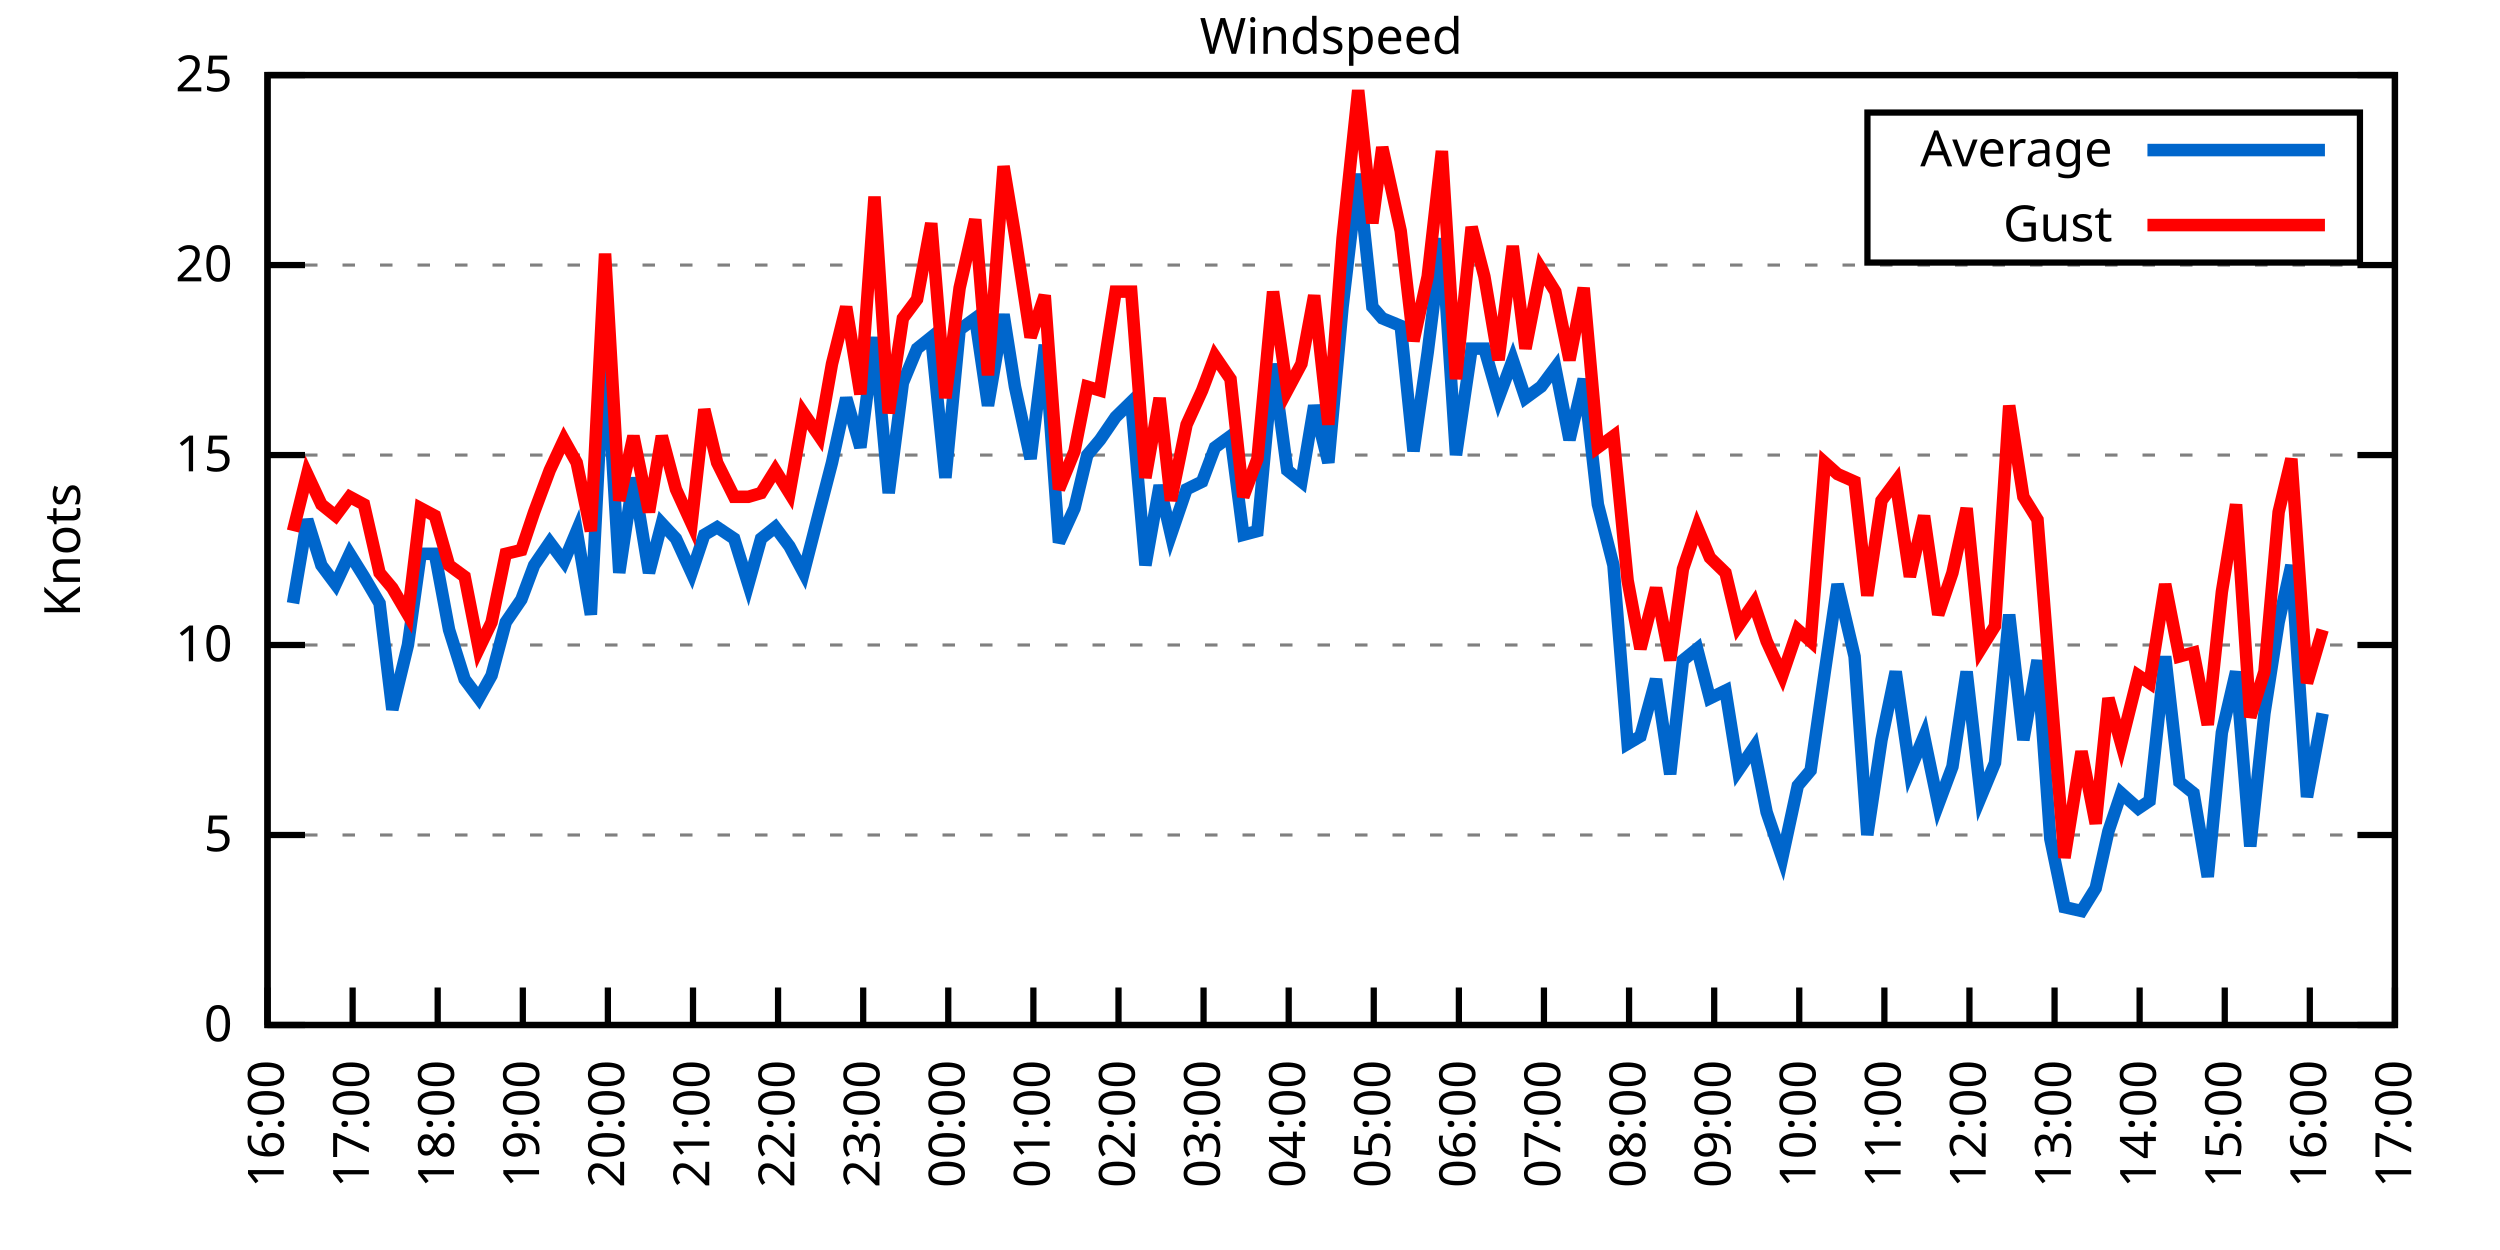
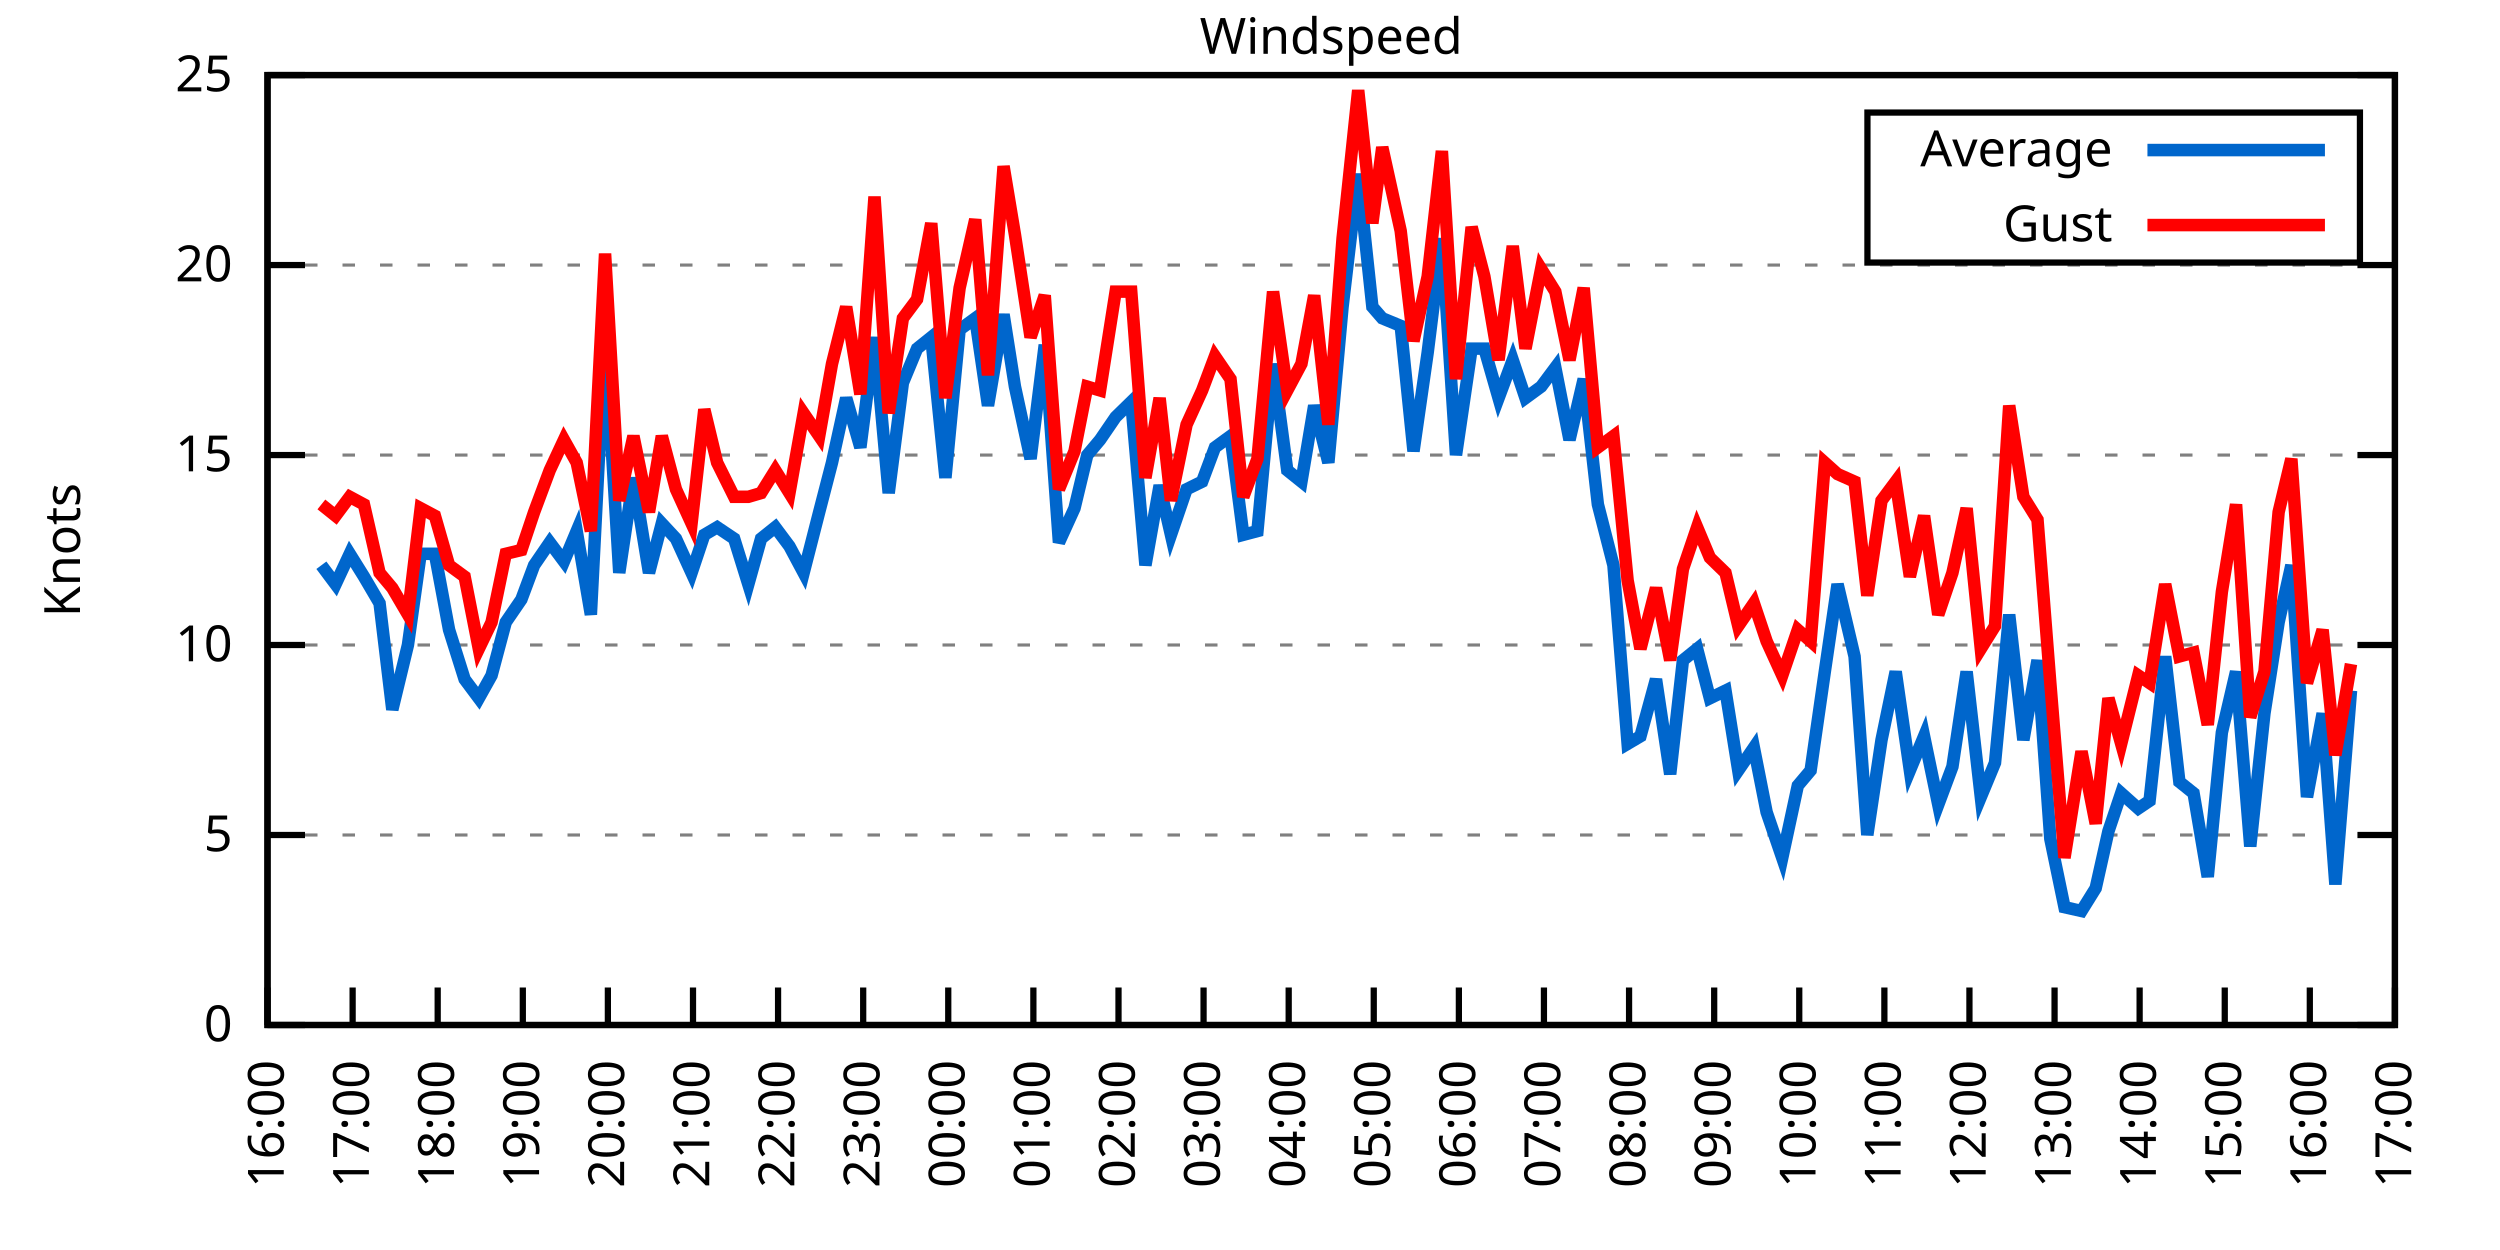
<svg xmlns="http://www.w3.org/2000/svg" xmlns:xlink="http://www.w3.org/1999/xlink" width="400" height="200" viewBox="0 0 400 200">
  <g id="gnuplot_canvas">
    <rect x="0" y="0" width="400" height="200" fill="none" />
    <defs>
      <circle id="gpDot" r="0.5" stroke-width="0.5" stroke="currentColor" />
      <path id="gpPt0" stroke-width="0.333" stroke="currentColor" d="M-1,0 h2 M0,-1 v2" />
      <path id="gpPt1" stroke-width="0.333" stroke="currentColor" d="M-1,-1 L1,1 M1,-1 L-1,1" />
      <path id="gpPt2" stroke-width="0.333" stroke="currentColor" d="M-1,0 L1,0 M0,-1 L0,1 M-1,-1 L1,1 M-1,1 L1,-1" />
      <rect id="gpPt3" stroke-width="0.333" stroke="currentColor" x="-1" y="-1" width="2" height="2" />
      <rect id="gpPt4" stroke-width="0.333" stroke="currentColor" fill="currentColor" x="-1" y="-1" width="2" height="2" />
      <circle id="gpPt5" stroke-width="0.333" stroke="currentColor" cx="0" cy="0" r="1" />
      <use xlink:href="#gpPt5" id="gpPt6" fill="currentColor" stroke="none" />
      <path id="gpPt7" stroke-width="0.333" stroke="currentColor" d="M0,-1.33 L-1.33,0.67 L1.33,0.67 z" />
      <use xlink:href="#gpPt7" id="gpPt8" fill="currentColor" stroke="none" />
      <use xlink:href="#gpPt7" id="gpPt9" stroke="currentColor" transform="rotate(180)" />
      <use xlink:href="#gpPt9" id="gpPt10" fill="currentColor" stroke="none" />
      <use xlink:href="#gpPt3" id="gpPt11" stroke="currentColor" transform="rotate(45)" />
      <use xlink:href="#gpPt11" id="gpPt12" fill="currentColor" stroke="none" />
      <path id="gpPt13" stroke-width="0.333" stroke="currentColor" d="M0,1.330 L1.265,0.411 L0.782,-1.067 L-0.782,-1.076 L-1.265,0.411 z" />
      <use xlink:href="#gpPt13" id="gpPt14" fill="currentColor" stroke="none" />
      <filter id="textbox" filterUnits="objectBoundingBox" x="0" y="0" height="1" width="1">
        <feFlood flood-color="white" flood-opacity="1" result="bgnd" />
        <feComposite in="SourceGraphic" in2="bgnd" operator="atop" />
      </filter>
      <filter id="greybox" filterUnits="objectBoundingBox" x="0" y="0" height="1" width="1">
        <feFlood flood-color="lightgrey" flood-opacity="1" result="grey" />
        <feComposite in="SourceGraphic" in2="grey" operator="atop" />
      </filter>
    </defs>
    <g fill="none" color="white" stroke="currentColor" stroke-width="1.00" stroke-linecap="butt" stroke-linejoin="miter">
</g>
    <g fill="none" color="black" stroke="currentColor" stroke-width="1.00" stroke-linecap="butt" stroke-linejoin="miter">
      <g stroke="none" shape-rendering="crispEdges">
        <polygon fill="rgb(255, 255, 255)" points="42.80,164.00 383.18,164.00 383.18,12.02 42.80,12.02 " />
      </g>
    </g>
    <g fill="none" color="black" stroke="currentColor" stroke-width="1.00" stroke-linecap="butt" stroke-linejoin="miter">
</g>
    <g fill="none" color="black" stroke="black" stroke-width="0.50" stroke-linecap="butt" stroke-linejoin="miter">
</g>
    <g fill="none" color="gray" stroke="currentColor" stroke-width="0.50" stroke-linecap="butt" stroke-linejoin="miter">
      <path stroke="gray" stroke-dasharray="2,4" class="gridline" d="M42.80,164.00 L383.19,164.00  " />
    </g>
    <g fill="none" color="gray" stroke="gray" stroke-width="1.00" stroke-linecap="butt" stroke-linejoin="miter">
</g>
    <g fill="none" color="black" stroke="currentColor" stroke-width="1.00" stroke-linecap="butt" stroke-linejoin="miter">
      <path stroke="black" d="M42.80,164.00 L48.80,164.00 M383.19,164.00 L377.19,164.00  " />
      <g transform="translate(37.20,166.60)" stroke="none" fill="black" font-family="Sans" font-size="8.00" text-anchor="end">
        <text>
          <tspan font-family="Sans"> 0</tspan>
        </text>
      </g>
    </g>
    <g fill="none" color="black" stroke="currentColor" stroke-width="1.00" stroke-linecap="butt" stroke-linejoin="miter">
</g>
    <g fill="none" color="black" stroke="black" stroke-width="0.50" stroke-linecap="butt" stroke-linejoin="miter">
</g>
    <g fill="none" color="gray" stroke="currentColor" stroke-width="0.50" stroke-linecap="butt" stroke-linejoin="miter">
      <path stroke="gray" stroke-dasharray="2,4" class="gridline" d="M42.80,133.60 L383.19,133.60  " />
    </g>
    <g fill="none" color="gray" stroke="gray" stroke-width="1.00" stroke-linecap="butt" stroke-linejoin="miter">
</g>
    <g fill="none" color="black" stroke="currentColor" stroke-width="1.00" stroke-linecap="butt" stroke-linejoin="miter">
      <path stroke="black" d="M42.80,133.60 L48.80,133.60 M383.19,133.60 L377.19,133.60  " />
      <g transform="translate(37.20,136.20)" stroke="none" fill="black" font-family="Sans" font-size="8.00" text-anchor="end">
        <text>
          <tspan font-family="Sans"> 5</tspan>
        </text>
      </g>
    </g>
    <g fill="none" color="black" stroke="currentColor" stroke-width="1.00" stroke-linecap="butt" stroke-linejoin="miter">
</g>
    <g fill="none" color="black" stroke="black" stroke-width="0.50" stroke-linecap="butt" stroke-linejoin="miter">
</g>
    <g fill="none" color="gray" stroke="currentColor" stroke-width="0.50" stroke-linecap="butt" stroke-linejoin="miter">
      <path stroke="gray" stroke-dasharray="2,4" class="gridline" d="M42.80,103.20 L383.19,103.20  " />
    </g>
    <g fill="none" color="gray" stroke="gray" stroke-width="1.00" stroke-linecap="butt" stroke-linejoin="miter">
</g>
    <g fill="none" color="black" stroke="currentColor" stroke-width="1.00" stroke-linecap="butt" stroke-linejoin="miter">
      <path stroke="black" d="M42.80,103.20 L48.80,103.20 M383.19,103.20 L377.19,103.20  " />
      <g transform="translate(37.20,105.80)" stroke="none" fill="black" font-family="Sans" font-size="8.00" text-anchor="end">
        <text>
          <tspan font-family="Sans"> 10</tspan>
        </text>
      </g>
    </g>
    <g fill="none" color="black" stroke="currentColor" stroke-width="1.00" stroke-linecap="butt" stroke-linejoin="miter">
</g>
    <g fill="none" color="black" stroke="black" stroke-width="0.50" stroke-linecap="butt" stroke-linejoin="miter">
</g>
    <g fill="none" color="gray" stroke="currentColor" stroke-width="0.50" stroke-linecap="butt" stroke-linejoin="miter">
      <path stroke="gray" stroke-dasharray="2,4" class="gridline" d="M42.80,72.81 L383.19,72.81  " />
    </g>
    <g fill="none" color="gray" stroke="gray" stroke-width="1.00" stroke-linecap="butt" stroke-linejoin="miter">
</g>
    <g fill="none" color="black" stroke="currentColor" stroke-width="1.00" stroke-linecap="butt" stroke-linejoin="miter">
      <path stroke="black" d="M42.80,72.81 L48.80,72.81 M383.19,72.81 L377.19,72.81  " />
      <g transform="translate(37.20,75.41)" stroke="none" fill="black" font-family="Sans" font-size="8.00" text-anchor="end">
        <text>
          <tspan font-family="Sans"> 15</tspan>
        </text>
      </g>
    </g>
    <g fill="none" color="black" stroke="currentColor" stroke-width="1.00" stroke-linecap="butt" stroke-linejoin="miter">
</g>
    <g fill="none" color="black" stroke="black" stroke-width="0.50" stroke-linecap="butt" stroke-linejoin="miter">
</g>
    <g fill="none" color="gray" stroke="currentColor" stroke-width="0.50" stroke-linecap="butt" stroke-linejoin="miter">
      <path stroke="gray" stroke-dasharray="2,4" class="gridline" d="M42.80,42.41 L383.19,42.41  " />
    </g>
    <g fill="none" color="gray" stroke="gray" stroke-width="1.00" stroke-linecap="butt" stroke-linejoin="miter">
</g>
    <g fill="none" color="black" stroke="currentColor" stroke-width="1.00" stroke-linecap="butt" stroke-linejoin="miter">
      <path stroke="black" d="M42.80,42.41 L48.80,42.41 M383.19,42.41 L377.19,42.41  " />
      <g transform="translate(37.20,45.01)" stroke="none" fill="black" font-family="Sans" font-size="8.00" text-anchor="end">
        <text>
          <tspan font-family="Sans"> 20</tspan>
        </text>
      </g>
    </g>
    <g fill="none" color="black" stroke="currentColor" stroke-width="1.00" stroke-linecap="butt" stroke-linejoin="miter">
</g>
    <g fill="none" color="black" stroke="black" stroke-width="0.50" stroke-linecap="butt" stroke-linejoin="miter">
</g>
    <g fill="none" color="gray" stroke="currentColor" stroke-width="0.50" stroke-linecap="butt" stroke-linejoin="miter">
      <path stroke="gray" stroke-dasharray="2,4" class="gridline" d="M42.80,12.01 L383.19,12.01  " />
    </g>
    <g fill="none" color="gray" stroke="gray" stroke-width="1.00" stroke-linecap="butt" stroke-linejoin="miter">
</g>
    <g fill="none" color="black" stroke="currentColor" stroke-width="1.00" stroke-linecap="butt" stroke-linejoin="miter">
      <path stroke="black" d="M42.80,12.01 L48.80,12.01 M383.19,12.01 L377.19,12.01  " />
      <g transform="translate(37.20,14.61)" stroke="none" fill="black" font-family="Sans" font-size="8.00" text-anchor="end">
        <text>
          <tspan font-family="Sans"> 25</tspan>
        </text>
      </g>
    </g>
    <g fill="none" color="black" stroke="currentColor" stroke-width="1.00" stroke-linecap="butt" stroke-linejoin="miter">
      <path stroke="black" d="M42.80,164.00 L42.80,158.00  " />
      <g transform="translate(45.40,169.60) rotate(270.00)" stroke="none" fill="black" font-family="Sans" font-size="8.00" text-anchor="end">
        <text>
          <tspan font-family="Sans">16:00</tspan>
        </text>
      </g>
    </g>
    <g fill="none" color="black" stroke="currentColor" stroke-width="1.00" stroke-linecap="butt" stroke-linejoin="miter">
      <path stroke="black" d="M56.42,164.00 L56.42,158.00  " />
      <g transform="translate(59.02,169.60) rotate(270.00)" stroke="none" fill="black" font-family="Sans" font-size="8.00" text-anchor="end">
        <text>
          <tspan font-family="Sans">17:00</tspan>
        </text>
      </g>
    </g>
    <g fill="none" color="black" stroke="currentColor" stroke-width="1.00" stroke-linecap="butt" stroke-linejoin="miter">
      <path stroke="black" d="M70.03,164.00 L70.03,158.00  " />
      <g transform="translate(72.63,169.60) rotate(270.00)" stroke="none" fill="black" font-family="Sans" font-size="8.00" text-anchor="end">
        <text>
          <tspan font-family="Sans">18:00</tspan>
        </text>
      </g>
    </g>
    <g fill="none" color="black" stroke="currentColor" stroke-width="1.00" stroke-linecap="butt" stroke-linejoin="miter">
      <path stroke="black" d="M83.65,164.00 L83.65,158.00  " />
      <g transform="translate(86.25,169.60) rotate(270.00)" stroke="none" fill="black" font-family="Sans" font-size="8.00" text-anchor="end">
        <text>
          <tspan font-family="Sans">19:00</tspan>
        </text>
      </g>
    </g>
    <g fill="none" color="black" stroke="currentColor" stroke-width="1.00" stroke-linecap="butt" stroke-linejoin="miter">
      <path stroke="black" d="M97.26,164.00 L97.26,158.00  " />
      <g transform="translate(99.86,169.60) rotate(270.00)" stroke="none" fill="black" font-family="Sans" font-size="8.00" text-anchor="end">
        <text>
          <tspan font-family="Sans">20:00</tspan>
        </text>
      </g>
    </g>
    <g fill="none" color="black" stroke="currentColor" stroke-width="1.00" stroke-linecap="butt" stroke-linejoin="miter">
      <path stroke="black" d="M110.88,164.00 L110.88,158.00  " />
      <g transform="translate(113.48,169.60) rotate(270.00)" stroke="none" fill="black" font-family="Sans" font-size="8.00" text-anchor="end">
        <text>
          <tspan font-family="Sans">21:00</tspan>
        </text>
      </g>
    </g>
    <g fill="none" color="black" stroke="currentColor" stroke-width="1.00" stroke-linecap="butt" stroke-linejoin="miter">
      <path stroke="black" d="M124.49,164.00 L124.49,158.00  " />
      <g transform="translate(127.09,169.60) rotate(270.00)" stroke="none" fill="black" font-family="Sans" font-size="8.00" text-anchor="end">
        <text>
          <tspan font-family="Sans">22:00</tspan>
        </text>
      </g>
    </g>
    <g fill="none" color="black" stroke="currentColor" stroke-width="1.00" stroke-linecap="butt" stroke-linejoin="miter">
      <path stroke="black" d="M138.11,164.00 L138.11,158.00  " />
      <g transform="translate(140.71,169.60) rotate(270.00)" stroke="none" fill="black" font-family="Sans" font-size="8.00" text-anchor="end">
        <text>
          <tspan font-family="Sans">23:00</tspan>
        </text>
      </g>
    </g>
    <g fill="none" color="black" stroke="currentColor" stroke-width="1.00" stroke-linecap="butt" stroke-linejoin="miter">
      <path stroke="black" d="M151.72,164.00 L151.72,158.00  " />
      <g transform="translate(154.32,169.60) rotate(270.00)" stroke="none" fill="black" font-family="Sans" font-size="8.00" text-anchor="end">
        <text>
          <tspan font-family="Sans">00:00</tspan>
        </text>
      </g>
    </g>
    <g fill="none" color="black" stroke="currentColor" stroke-width="1.00" stroke-linecap="butt" stroke-linejoin="miter">
      <path stroke="black" d="M165.34,164.00 L165.34,158.00  " />
      <g transform="translate(167.94,169.60) rotate(270.00)" stroke="none" fill="black" font-family="Sans" font-size="8.00" text-anchor="end">
        <text>
          <tspan font-family="Sans">01:00</tspan>
        </text>
      </g>
    </g>
    <g fill="none" color="black" stroke="currentColor" stroke-width="1.00" stroke-linecap="butt" stroke-linejoin="miter">
      <path stroke="black" d="M178.96,164.00 L178.96,158.00  " />
      <g transform="translate(181.56,169.60) rotate(270.00)" stroke="none" fill="black" font-family="Sans" font-size="8.00" text-anchor="end">
        <text>
          <tspan font-family="Sans">02:00</tspan>
        </text>
      </g>
    </g>
    <g fill="none" color="black" stroke="currentColor" stroke-width="1.00" stroke-linecap="butt" stroke-linejoin="miter">
      <path stroke="black" d="M192.57,164.00 L192.57,158.00  " />
      <g transform="translate(195.17,169.60) rotate(270.00)" stroke="none" fill="black" font-family="Sans" font-size="8.00" text-anchor="end">
        <text>
          <tspan font-family="Sans">03:00</tspan>
        </text>
      </g>
    </g>
    <g fill="none" color="black" stroke="currentColor" stroke-width="1.00" stroke-linecap="butt" stroke-linejoin="miter">
      <path stroke="black" d="M206.19,164.00 L206.19,158.00  " />
      <g transform="translate(208.79,169.60) rotate(270.00)" stroke="none" fill="black" font-family="Sans" font-size="8.00" text-anchor="end">
        <text>
          <tspan font-family="Sans">04:00</tspan>
        </text>
      </g>
    </g>
    <g fill="none" color="black" stroke="currentColor" stroke-width="1.00" stroke-linecap="butt" stroke-linejoin="miter">
      <path stroke="black" d="M219.80,164.00 L219.80,158.00  " />
      <g transform="translate(222.40,169.60) rotate(270.00)" stroke="none" fill="black" font-family="Sans" font-size="8.00" text-anchor="end">
        <text>
          <tspan font-family="Sans">05:00</tspan>
        </text>
      </g>
    </g>
    <g fill="none" color="black" stroke="currentColor" stroke-width="1.00" stroke-linecap="butt" stroke-linejoin="miter">
      <path stroke="black" d="M233.42,164.00 L233.42,158.00  " />
      <g transform="translate(236.02,169.60) rotate(270.00)" stroke="none" fill="black" font-family="Sans" font-size="8.00" text-anchor="end">
        <text>
          <tspan font-family="Sans">06:00</tspan>
        </text>
      </g>
    </g>
    <g fill="none" color="black" stroke="currentColor" stroke-width="1.00" stroke-linecap="butt" stroke-linejoin="miter">
      <path stroke="black" d="M247.03,164.00 L247.03,158.00  " />
      <g transform="translate(249.63,169.60) rotate(270.00)" stroke="none" fill="black" font-family="Sans" font-size="8.00" text-anchor="end">
        <text>
          <tspan font-family="Sans">07:00</tspan>
        </text>
      </g>
    </g>
    <g fill="none" color="black" stroke="currentColor" stroke-width="1.00" stroke-linecap="butt" stroke-linejoin="miter">
      <path stroke="black" d="M260.65,164.00 L260.65,158.00  " />
      <g transform="translate(263.25,169.60) rotate(270.00)" stroke="none" fill="black" font-family="Sans" font-size="8.00" text-anchor="end">
        <text>
          <tspan font-family="Sans">08:00</tspan>
        </text>
      </g>
    </g>
    <g fill="none" color="black" stroke="currentColor" stroke-width="1.00" stroke-linecap="butt" stroke-linejoin="miter">
      <path stroke="black" d="M274.27,164.00 L274.27,158.00  " />
      <g transform="translate(276.87,169.60) rotate(270.00)" stroke="none" fill="black" font-family="Sans" font-size="8.00" text-anchor="end">
        <text>
          <tspan font-family="Sans">09:00</tspan>
        </text>
      </g>
    </g>
    <g fill="none" color="black" stroke="currentColor" stroke-width="1.00" stroke-linecap="butt" stroke-linejoin="miter">
      <path stroke="black" d="M287.88,164.00 L287.88,158.00  " />
      <g transform="translate(290.48,169.60) rotate(270.00)" stroke="none" fill="black" font-family="Sans" font-size="8.00" text-anchor="end">
        <text>
          <tspan font-family="Sans">10:00</tspan>
        </text>
      </g>
    </g>
    <g fill="none" color="black" stroke="currentColor" stroke-width="1.00" stroke-linecap="butt" stroke-linejoin="miter">
      <path stroke="black" d="M301.50,164.00 L301.50,158.00  " />
      <g transform="translate(304.10,169.60) rotate(270.00)" stroke="none" fill="black" font-family="Sans" font-size="8.00" text-anchor="end">
        <text>
          <tspan font-family="Sans">11:00</tspan>
        </text>
      </g>
    </g>
    <g fill="none" color="black" stroke="currentColor" stroke-width="1.00" stroke-linecap="butt" stroke-linejoin="miter">
      <path stroke="black" d="M315.11,164.00 L315.11,158.00  " />
      <g transform="translate(317.71,169.60) rotate(270.00)" stroke="none" fill="black" font-family="Sans" font-size="8.00" text-anchor="end">
        <text>
          <tspan font-family="Sans">12:00</tspan>
        </text>
      </g>
    </g>
    <g fill="none" color="black" stroke="currentColor" stroke-width="1.00" stroke-linecap="butt" stroke-linejoin="miter">
      <path stroke="black" d="M328.73,164.00 L328.73,158.00  " />
      <g transform="translate(331.33,169.60) rotate(270.00)" stroke="none" fill="black" font-family="Sans" font-size="8.00" text-anchor="end">
        <text>
          <tspan font-family="Sans">13:00</tspan>
        </text>
      </g>
    </g>
    <g fill="none" color="black" stroke="currentColor" stroke-width="1.00" stroke-linecap="butt" stroke-linejoin="miter">
      <path stroke="black" d="M342.34,164.00 L342.34,158.00  " />
      <g transform="translate(344.94,169.60) rotate(270.00)" stroke="none" fill="black" font-family="Sans" font-size="8.00" text-anchor="end">
        <text>
          <tspan font-family="Sans">14:00</tspan>
        </text>
      </g>
    </g>
    <g fill="none" color="black" stroke="currentColor" stroke-width="1.00" stroke-linecap="butt" stroke-linejoin="miter">
      <path stroke="black" d="M355.96,164.00 L355.96,158.00  " />
      <g transform="translate(358.56,169.60) rotate(270.00)" stroke="none" fill="black" font-family="Sans" font-size="8.00" text-anchor="end">
        <text>
          <tspan font-family="Sans">15:00</tspan>
        </text>
      </g>
    </g>
    <g fill="none" color="black" stroke="currentColor" stroke-width="1.00" stroke-linecap="butt" stroke-linejoin="miter">
      <path stroke="black" d="M369.57,164.00 L369.57,158.00  " />
      <g transform="translate(372.17,169.60) rotate(270.00)" stroke="none" fill="black" font-family="Sans" font-size="8.00" text-anchor="end">
        <text>
          <tspan font-family="Sans">16:00</tspan>
        </text>
      </g>
    </g>
    <g fill="none" color="black" stroke="currentColor" stroke-width="1.00" stroke-linecap="butt" stroke-linejoin="miter">
      <path stroke="black" d="M383.19,164.00 L383.19,158.00  " />
      <g transform="translate(385.79,169.60) rotate(270.00)" stroke="none" fill="black" font-family="Sans" font-size="8.00" text-anchor="end">
        <text>
          <tspan font-family="Sans">17:00</tspan>
        </text>
      </g>
    </g>
    <g fill="none" color="black" stroke="currentColor" stroke-width="1.00" stroke-linecap="butt" stroke-linejoin="miter">
</g>
    <g fill="none" color="black" stroke="currentColor" stroke-width="1.00" stroke-linecap="butt" stroke-linejoin="miter">
      <path stroke="black" d="M42.80,12.01 L42.80,164.00 L383.19,164.00 L383.19,12.01 L42.80,12.01 Z  " />
    </g>
    <g fill="none" color="black" stroke="currentColor" stroke-width="1.00" stroke-linecap="butt" stroke-linejoin="miter">
</g>
    <g fill="none" color="black" stroke="currentColor" stroke-width="1.00" stroke-linecap="butt" stroke-linejoin="miter">
      <path stroke="black" d="M298.79,42.01 L298.79,18.01 L377.59,18.01 L377.59,42.01 L298.79,42.01 Z  " />
    </g>
    <g id="Windspeed_plot_1">
      <g fill="none" color="white" stroke="black" stroke-width="2.00" stroke-linecap="butt" stroke-linejoin="miter">
</g>
      <g fill="none" color="black" stroke="currentColor" stroke-width="2.00" stroke-linecap="butt" stroke-linejoin="miter">
        <g transform="translate(337.99,26.61)" stroke="none" fill="black" font-family="Sans" font-size="8.00" text-anchor="end">
          <text>
            <tspan font-family="Sans">Average</tspan>
          </text>
        </g>
      </g>
      <g fill="none" color="black" stroke="currentColor" stroke-width="2.00" stroke-linecap="butt" stroke-linejoin="miter">
-         <path stroke="rgb(  0, 102, 204)" d="M343.59,24.01 L371.99,24.01 M46.88,96.52 L49.15,83.14 L51.42,90.44 L53.69,93.48 L55.96,88.61 L58.23,92.26   L60.73,96.52 L62.77,113.54 L65.27,103.20 L67.31,88.61 L69.58,88.61 L71.85,100.77 L74.34,108.68 L76.61,111.72   L78.65,108.07 L80.92,99.56 L83.42,95.91 L85.46,90.44 L87.96,86.79 L90.23,89.83 L92.27,84.97 L94.54,98.34   L96.81,53.96 L99.08,91.65 L101.35,76.45 L103.84,91.65 L105.89,83.75 L108.15,86.18 L110.65,91.65 L112.69,85.57   L114.74,84.36 L117.46,86.18 L119.73,93.48 L121.77,86.18 L124.04,84.36 L126.31,87.40 L128.58,91.65 L131.07,81.93   L133.12,74.02 L135.39,63.69 L137.66,71.59 L139.92,53.96 L142.19,78.89 L144.46,61.25 L146.73,55.78 L149.00,53.96   L151.27,76.45 L153.54,52.74 L156.04,50.92 L158.08,64.90 L160.57,50.31 L162.39,61.86 L164.89,73.41 L167.16,55.18   L169.43,86.79 L171.92,81.32 L173.96,72.81 L176.01,70.37 L178.50,66.73 L181.00,64.29 L183.27,90.44 L185.54,77.67   L187.35,85.57 L189.85,78.28 L192.34,77.06 L194.39,71.59 L196.88,69.77 L198.93,85.57 L201.19,84.97 L203.69,58.21   L205.96,75.24 L208.23,77.06 L210.27,64.90 L212.54,74.02 L214.81,49.10 L217.31,27.82 L219.58,49.10 L221.16,50.92   L224.11,52.14 L226.16,72.20 L228.43,56.39 L230.70,38.15 L232.96,72.81 L235.46,55.78 L237.50,55.78 L239.77,63.69   L242.04,57.61 L244.08,63.69 L246.58,61.86 L248.85,58.82 L251.12,70.37 L253.39,60.65 L255.66,80.71 L258.15,90.44   L260.42,119.01 L262.47,117.80 L264.96,108.68 L267.23,123.87 L269.27,105.64 L271.54,103.81 L273.58,111.72 L276.08,110.50   L278.12,123.27 L280.62,119.62 L282.66,129.95 L285.16,137.25 L287.65,125.70 L289.70,123.27 L291.97,107.46 L294.01,93.48   L296.73,105.03 L298.77,133.60 L301.04,118.40 L303.31,107.46 L305.58,123.27 L307.85,117.80 L310.12,128.74 L312.39,122.66   L314.66,107.46 L316.93,127.52 L319.20,122.05 L321.47,98.34 L323.74,118.40 L326.00,105.64 L328.05,134.21 L330.32,145.15   L333.04,145.76 L335.31,142.11 L337.35,132.99 L339.39,126.91 L342.12,129.35 L343.93,128.13 L346.43,105.03 L348.70,125.09   L350.97,126.91 L353.24,140.29 L355.50,117.19 L357.77,107.46 L360.04,135.43 L362.31,114.15 L364.58,99.56 L366.62,90.44   L369.12,127.52 L371.62,114.15  " />
+         <path stroke="rgb(  0, 102, 204)" d="M343.59,24.01 L371.99,24.01 M51.42,90.44 L53.69,93.48 L55.96,88.61 L58.23,92.26 L60.73,96.52 L62.77,113.54   L65.27,103.20 L67.31,88.61 L69.58,88.61 L71.85,100.77 L74.34,108.68 L76.61,111.72 L78.65,108.07 L80.92,99.56   L83.42,95.91 L85.46,90.44 L87.96,86.79 L90.23,89.83 L92.27,84.97 L94.54,98.34 L96.81,53.96 L99.08,91.65   L101.35,76.45 L103.84,91.65 L105.89,83.75 L108.15,86.18 L110.65,91.65 L112.69,85.57 L114.74,84.36 L117.46,86.18   L119.73,93.48 L121.77,86.18 L124.04,84.36 L126.31,87.40 L128.58,91.65 L131.07,81.93 L133.12,74.02 L135.39,63.69   L137.66,71.59 L139.92,53.96 L142.19,78.89 L144.46,61.25 L146.73,55.78 L149.00,53.96 L151.27,76.45 L153.54,52.74   L156.04,50.92 L158.08,64.90 L160.57,50.31 L162.39,61.86 L164.89,73.41 L167.16,55.18 L169.43,86.79 L171.92,81.32   L173.96,72.81 L176.01,70.37 L178.50,66.73 L181.00,64.29 L183.27,90.44 L185.54,77.67 L187.35,85.57 L189.85,78.28   L192.34,77.06 L194.39,71.59 L196.88,69.77 L198.93,85.57 L201.19,84.97 L203.69,58.21 L205.96,75.24 L208.23,77.06   L210.27,64.90 L212.54,74.02 L214.81,49.10 L217.31,27.82 L219.58,49.10 L221.16,50.92 L224.11,52.14 L226.16,72.20   L228.43,56.39 L230.70,38.15 L232.96,72.81 L235.46,55.78 L237.50,55.78 L239.77,63.69 L242.04,57.61 L244.08,63.69   L246.58,61.86 L248.85,58.82 L251.12,70.37 L253.39,60.65 L255.66,80.71 L258.15,90.44 L260.42,119.01 L262.47,117.80   L264.96,108.68 L267.23,123.87 L269.27,105.64 L271.54,103.81 L273.58,111.72 L276.08,110.50 L278.12,123.27 L280.62,119.62   L282.66,129.95 L285.16,137.25 L287.65,125.70 L289.70,123.27 L291.97,107.46 L294.01,93.48 L296.73,105.03 L298.77,133.60   L301.04,118.40 L303.31,107.46 L305.58,123.27 L307.85,117.80 L310.12,128.74 L312.39,122.66 L314.66,107.46 L316.93,127.52   L319.20,122.05 L321.47,98.34 L323.74,118.40 L326.00,105.64 L328.05,134.21 L330.32,145.15 L333.04,145.76 L335.31,142.11   L337.35,132.99 L339.39,126.91 L342.12,129.35 L343.93,128.13 L346.43,105.03 L348.70,125.09 L350.97,126.91 L353.24,140.29   L355.50,117.19 L357.77,107.46 L360.04,135.43 L362.31,114.15 L364.58,99.56 L366.62,90.44 L369.12,127.52 L371.62,114.15   L373.66,141.51 L376.16,110.50  " />
      </g>
    </g>
    <g id="Windspeed_plot_2">
      <g fill="none" color="black" stroke="currentColor" stroke-width="2.00" stroke-linecap="butt" stroke-linejoin="miter">
        <g transform="translate(337.99,38.61)" stroke="none" fill="black" font-family="Sans" font-size="8.00" text-anchor="end">
          <text>
            <tspan font-family="Sans">Gust</tspan>
          </text>
        </g>
      </g>
      <g fill="none" color="black" stroke="currentColor" stroke-width="2.00" stroke-linecap="butt" stroke-linejoin="miter">
-         <path stroke="rgb(255,   0,   0)" d="M343.59,36.01 L371.99,36.01 M46.88,84.97 L49.15,75.85 L51.42,80.71 L53.69,82.53 L55.96,79.49 L58.23,80.71   L60.73,91.65 L62.77,94.08 L65.27,98.34 L67.31,81.32 L69.58,82.53 L71.85,90.44 L74.34,92.26 L76.61,103.81   L78.65,99.56 L80.92,88.61 L83.42,88.00 L85.46,81.93 L87.96,75.24 L90.23,70.37 L92.27,74.02 L94.54,84.97   L96.81,40.58 L99.08,80.10 L101.35,69.77 L103.84,81.93 L105.89,69.77 L108.15,78.28 L110.65,83.75 L112.69,65.51   L114.74,74.02 L117.46,79.49 L119.73,79.49 L121.77,78.89 L124.04,75.24 L126.31,78.89 L128.58,66.12 L131.07,69.77   L133.12,58.21 L135.39,49.10 L137.66,63.08 L139.92,31.46 L142.19,66.12 L144.46,50.92 L146.73,47.88 L149.00,35.72   L151.27,63.69 L153.54,46.06 L156.04,35.11 L158.08,60.04 L160.57,26.60 L162.39,37.54 L164.89,53.96 L167.16,47.27   L169.43,78.28 L171.92,72.20 L173.96,61.86 L176.01,62.47 L178.50,46.66 L181.00,46.66 L183.27,76.45 L185.54,63.69   L187.35,80.10 L189.85,67.94 L192.34,62.47 L194.39,57.00 L196.88,60.65 L198.93,79.49 L201.19,73.41 L203.69,46.66   L205.96,62.47 L208.23,58.21 L210.27,47.27 L212.54,67.94 L214.81,38.15 L217.31,14.44 L219.58,35.72 L221.16,23.56   L224.11,36.94 L226.16,54.57 L228.43,44.23 L230.70,24.17 L232.96,60.65 L235.46,36.33 L237.50,44.23 L239.77,57.61   L242.04,39.37 L244.08,55.78 L246.58,43.02 L248.85,46.66 L251.12,57.61 L253.39,46.06 L255.66,71.59 L258.15,69.77   L260.42,92.87 L262.47,103.81 L264.96,94.08 L267.23,105.64 L269.27,91.04 L271.54,84.36 L273.58,89.22 L276.08,91.65   L278.12,100.16 L280.62,96.52 L282.66,102.60 L285.16,108.07 L287.65,100.77 L289.70,102.60 L291.97,74.02 L294.01,75.85   L296.73,77.06 L298.77,95.30 L301.04,80.10 L303.31,77.06 L305.58,92.26 L307.85,82.53 L310.12,98.34 L312.39,91.65   L314.66,81.32 L316.93,103.81 L319.20,100.16 L321.47,64.90 L323.74,79.49 L326.00,83.14 L328.05,109.28 L330.32,137.25   L333.04,120.23 L335.31,131.78 L337.35,111.72 L339.39,119.01 L342.12,108.07 L343.93,109.28 L346.43,93.48 L348.70,105.03   L350.97,104.42 L353.24,115.97 L355.50,94.69 L357.77,80.71 L360.04,114.76 L362.31,107.46 L364.58,81.93 L366.62,73.41   L369.12,109.28 L371.62,100.77  " />
+         <path stroke="rgb(255,   0,   0)" d="M343.59,36.01 L371.99,36.01 M51.42,80.71 L53.69,82.53 L55.96,79.49 L58.23,80.71 L60.73,91.65 L62.77,94.08   L65.27,98.34 L67.31,81.32 L69.58,82.53 L71.85,90.44 L74.34,92.26 L76.61,103.81 L78.65,99.56 L80.92,88.61   L83.42,88.00 L85.46,81.93 L87.96,75.24 L90.23,70.37 L92.27,74.02 L94.54,84.97 L96.81,40.58 L99.08,80.10   L101.35,69.77 L103.84,81.93 L105.89,69.77 L108.15,78.28 L110.65,83.75 L112.69,65.51 L114.74,74.02 L117.46,79.49   L119.73,79.49 L121.77,78.89 L124.04,75.24 L126.31,78.89 L128.58,66.12 L131.07,69.77 L133.12,58.21 L135.39,49.10   L137.66,63.08 L139.92,31.46 L142.19,66.12 L144.46,50.92 L146.73,47.88 L149.00,35.72 L151.27,63.69 L153.54,46.06   L156.04,35.11 L158.08,60.04 L160.57,26.60 L162.39,37.54 L164.89,53.96 L167.16,47.27 L169.43,78.28 L171.92,72.20   L173.96,61.86 L176.01,62.47 L178.50,46.66 L181.00,46.66 L183.27,76.45 L185.54,63.69 L187.35,80.10 L189.85,67.94   L192.34,62.47 L194.39,57.00 L196.88,60.65 L198.93,79.49 L201.19,73.41 L203.69,46.66 L205.96,62.47 L208.23,58.21   L210.27,47.27 L212.54,67.94 L214.81,38.15 L217.31,14.44 L219.58,35.72 L221.16,23.56 L224.11,36.94 L226.16,54.57   L228.43,44.23 L230.70,24.17 L232.96,60.65 L235.46,36.33 L237.50,44.23 L239.77,57.61 L242.04,39.37 L244.08,55.78   L246.58,43.02 L248.85,46.66 L251.12,57.61 L253.39,46.06 L255.66,71.59 L258.15,69.77 L260.42,92.87 L262.47,103.81   L264.96,94.08 L267.23,105.64 L269.27,91.04 L271.54,84.36 L273.58,89.22 L276.08,91.65 L278.12,100.16 L280.62,96.52   L282.66,102.60 L285.16,108.07 L287.65,100.77 L289.70,102.60 L291.97,74.02 L294.01,75.85 L296.73,77.06 L298.77,95.30   L301.04,80.10 L303.31,77.06 L305.58,92.26 L307.85,82.53 L310.12,98.34 L312.39,91.65 L314.66,81.32 L316.93,103.81   L319.20,100.16 L321.47,64.90 L323.74,79.49 L326.00,83.14 L328.05,109.28 L330.32,137.25 L333.04,120.23 L335.31,131.78   L337.35,111.72 L339.39,119.01 L342.12,108.07 L343.93,109.28 L346.43,93.48 L348.70,105.03 L350.97,104.42 L353.24,115.97   L355.50,94.69 L357.77,80.71 L360.04,114.76 L362.31,107.46 L364.58,81.93 L366.62,73.41 L369.12,109.28 L371.62,100.77   L373.66,120.83 L376.16,106.24  " />
      </g>
    </g>
    <g fill="none" color="black" stroke="currentColor" stroke-width="2.00" stroke-linecap="butt" stroke-linejoin="miter">
</g>
    <g fill="none" color="black" stroke="black" stroke-width="1.00" stroke-linecap="butt" stroke-linejoin="miter">
</g>
    <g fill="none" color="black" stroke="currentColor" stroke-width="1.00" stroke-linecap="butt" stroke-linejoin="miter">
      <path stroke="black" d="M42.80,12.01 L42.80,164.00 L383.19,164.00 L383.19,12.01 L42.80,12.01 Z  " />
      <g transform="translate(12.80,88.01) rotate(270.00)" stroke="none" fill="black" font-family="Sans" font-size="8.00" text-anchor="middle">
        <text>
          <tspan font-family="Sans">Knots</tspan>
        </text>
      </g>
    </g>
    <g fill="none" color="black" stroke="currentColor" stroke-width="1.00" stroke-linecap="butt" stroke-linejoin="miter">
</g>
    <g fill="none" color="black" stroke="currentColor" stroke-width="1.00" stroke-linecap="butt" stroke-linejoin="miter">
      <g transform="translate(212.99,8.61)" stroke="none" fill="black" font-family="Sans" font-size="8.00" text-anchor="middle">
        <text>
          <tspan font-family="Sans">Windspeed</tspan>
        </text>
      </g>
    </g>
    <g fill="none" color="black" stroke="currentColor" stroke-width="1.00" stroke-linecap="butt" stroke-linejoin="miter">
</g>
  </g>
</svg>
